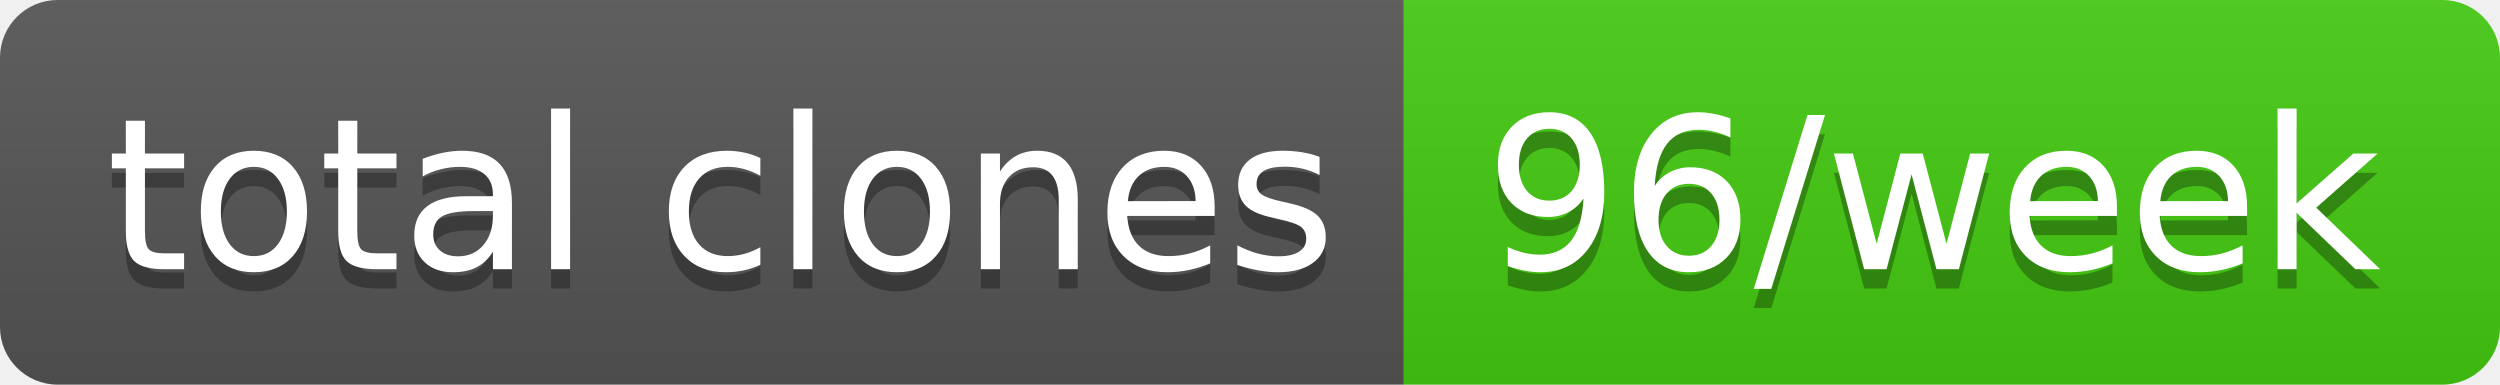
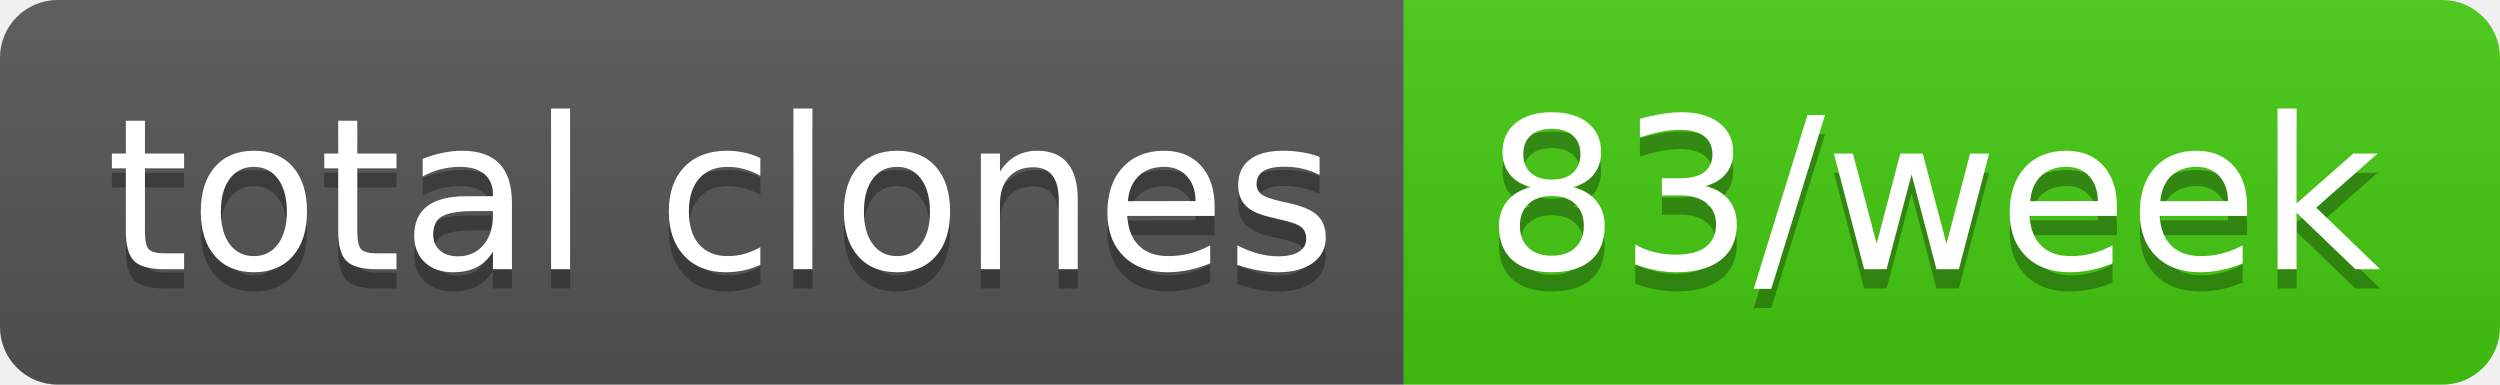
- <svg xmlns="http://www.w3.org/2000/svg" width="130" height="20" role="img" aria-label="total clones: 96/week">
+ <svg xmlns="http://www.w3.org/2000/svg" width="130" height="20" role="img" aria-label="total clones: 83/week">
  <linearGradient id="s" x2="0" y2="100%">
    <stop offset="0" stop-color="#bbb" stop-opacity=".1" />
    <stop offset="1" stop-opacity=".1" />
  </linearGradient>
  <clipPath id="r">
    <rect width="130" height="20" rx="3" fill="#fff" />
  </clipPath>
  <g clip-path="url(#r)">
    <rect width="73" height="20" fill="#555" />
    <rect x="73" width="57" height="20" fill="#4c1" />
    <rect width="130" height="20" fill="url(#s)" />
  </g>
  <g fill="#fff" text-anchor="middle" font-family="Verdana,Geneva,DejaVu Sans,sans-serif" text-rendering="geometricPrecision" font-size="110">
    <text aria-hidden="true" x="375" y="150" fill="#010101" fill-opacity=".3" transform="scale(.1)" textLength="630">total clones</text>
    <text x="375" y="140" transform="scale(.1)" fill="#fff" textLength="630">total clones</text>
-     <text aria-hidden="true" x="1005" y="150" fill="#010101" fill-opacity=".3" transform="scale(.1)" textLength="470">96/week</text>
-     <text x="1005" y="140" transform="scale(.1)" fill="#fff" textLength="470">96/week</text>
+     <text aria-hidden="true" x="1005" y="150" fill="#010101" fill-opacity=".3" transform="scale(.1)" textLength="470">83/week</text>
+     <text x="1005" y="140" transform="scale(.1)" fill="#fff" textLength="470">83/week</text>
  </g>
</svg>
